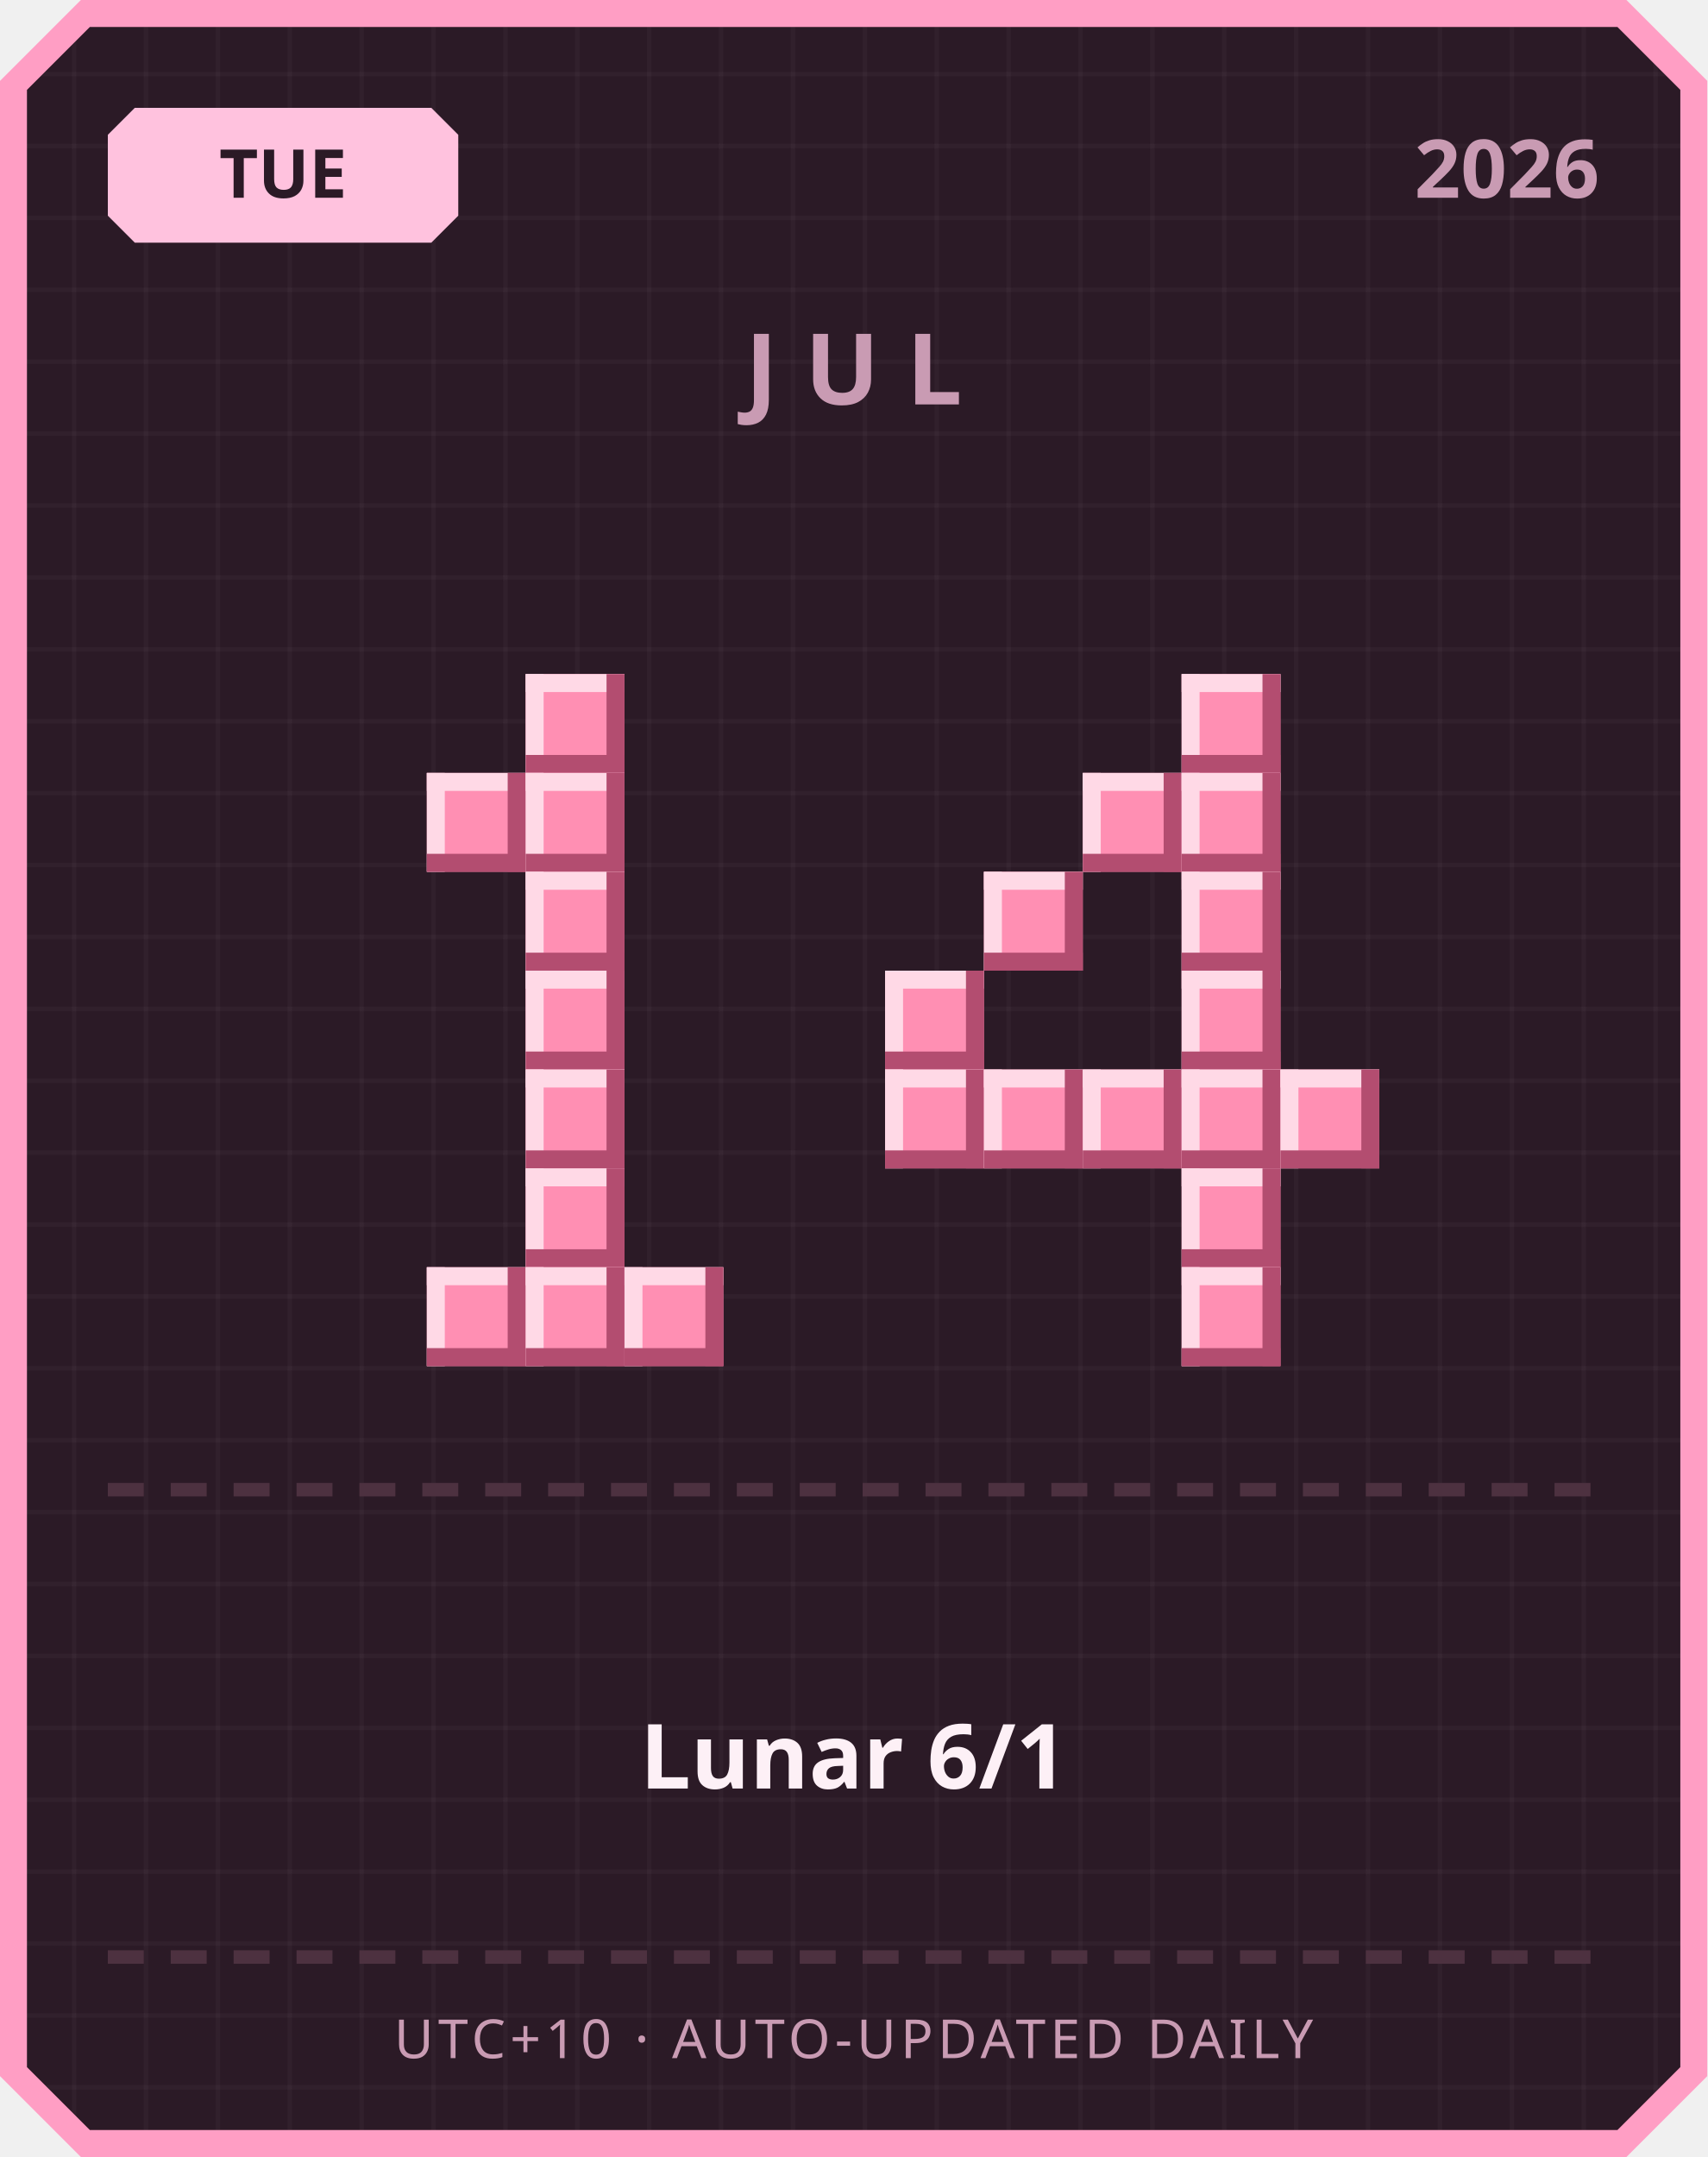
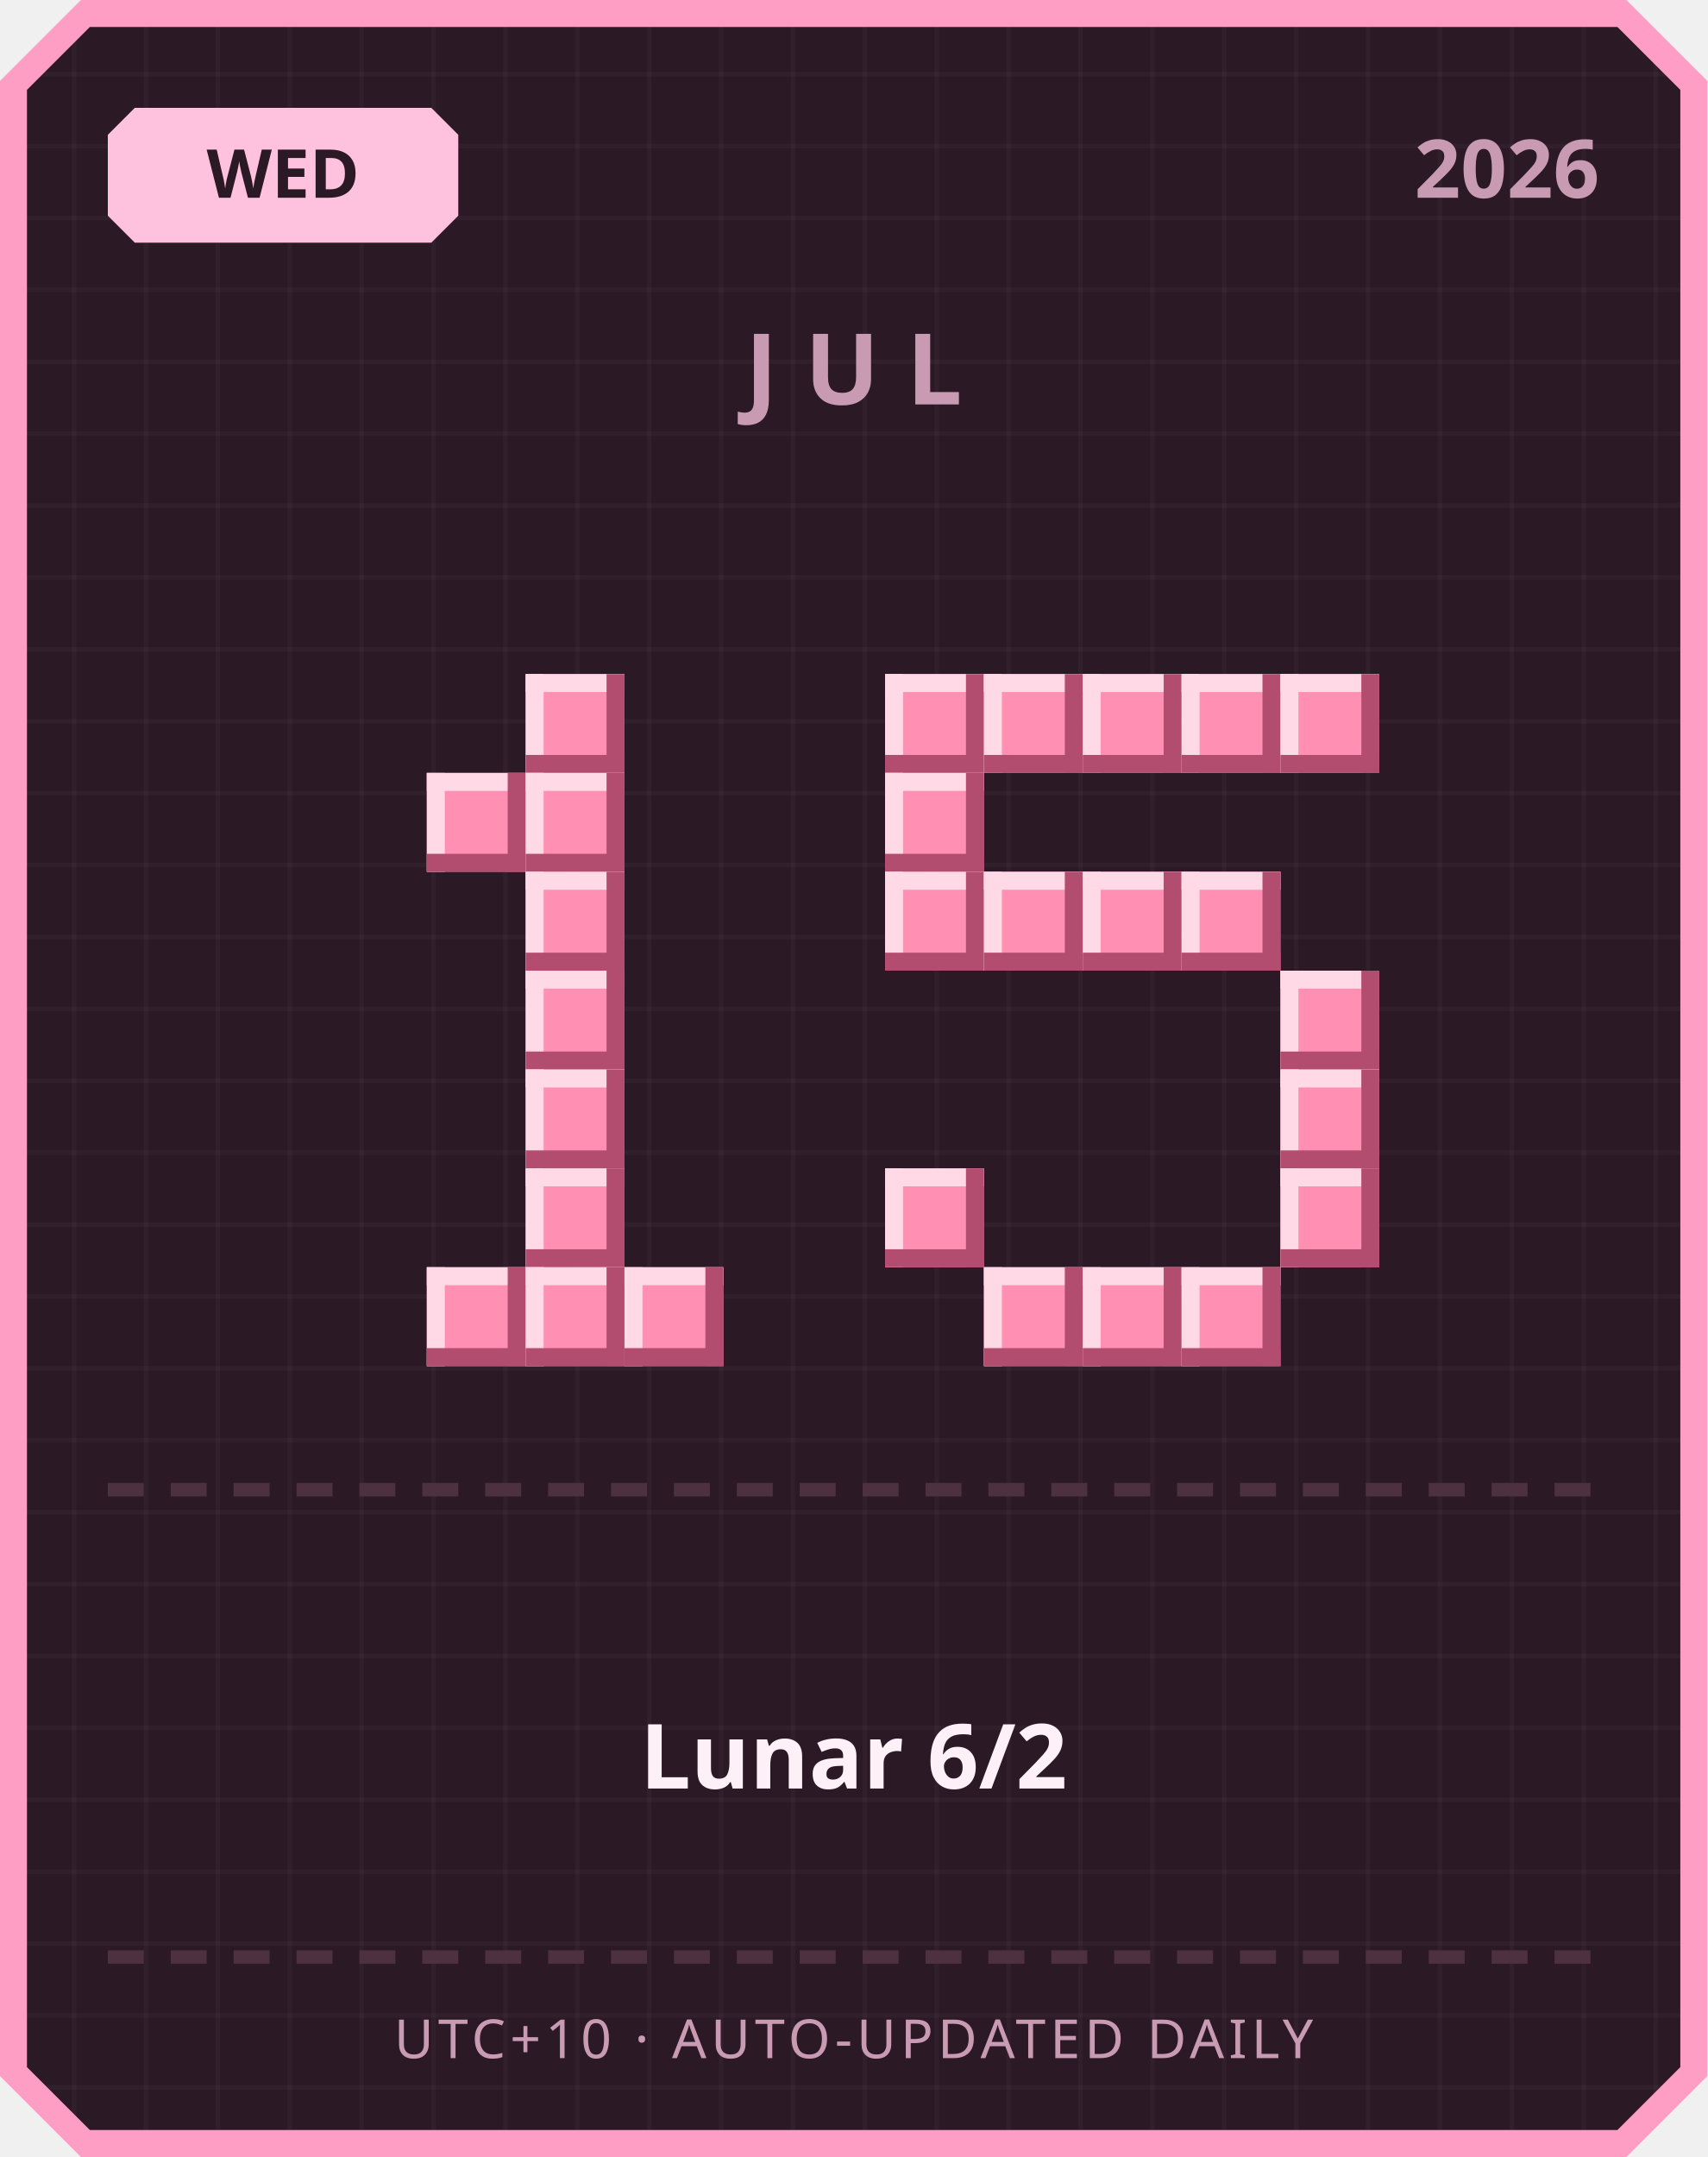
<svg xmlns="http://www.w3.org/2000/svg" width="380" height="480" viewBox="0 0 380 480">
  <defs>
    <pattern id="grid" width="16" height="16" patternUnits="userSpaceOnUse">
      <rect width="16" height="16" fill="#2b1a26" />
      <rect width="1" height="16" fill="#ffffff" opacity="0.03" />
      <rect width="16" height="1" fill="#ffffff" opacity="0.03" />
    </pattern>
  </defs>
  <path d="M 18,0 L 362,0 L 380,18 L 380,462 L 362,480 L 18,480 L 0,462 L 0,18 Z" fill="#ff9ec4" />
  <path d="M 20,6 L 360,6 L 374,20 L 374,460 L 360,474 L 20,474 L 6,460 L 6,20 Z" fill="url(#grid)" />
  <path d="M 30,24 L 96,24 L 102,30 L 102,48 L 96,54 L 30,54 L 24,48 L 24,30 Z" fill="#ffc2de" />
-   <text x="63" y="44" text-anchor="middle" font-family="'Segoe UI', sans-serif" font-size="15" font-weight="700" fill="#2b1a26">TUE</text>
+   <text x="63" y="44" text-anchor="middle" font-family="'Segoe UI', sans-serif" font-size="15" font-weight="700" fill="#2b1a26">WED</text>
  <text x="356" y="44" text-anchor="end" font-family="'Segoe UI', sans-serif" font-size="18" font-weight="700" fill="#c99bb3">2026</text>
  <text x="190" y="90" text-anchor="middle" font-family="'Segoe UI', sans-serif" font-size="22" font-weight="700" letter-spacing="6" fill="#c99bb3">JUL</text>
  <rect x="117" y="150" width="22" height="22" fill="#ff8fb3" />
  <rect x="117" y="150" width="22" height="4" fill="#ffd9e6" />
  <rect x="117" y="150" width="4" height="22" fill="#ffd9e6" />
  <rect x="117" y="168" width="22" height="4" fill="#b34d70" />
  <rect x="135" y="150" width="4" height="22" fill="#b34d70" />
  <rect x="95" y="172" width="22" height="22" fill="#ff8fb3" />
  <rect x="95" y="172" width="22" height="4" fill="#ffd9e6" />
  <rect x="95" y="172" width="4" height="22" fill="#ffd9e6" />
  <rect x="95" y="190" width="22" height="4" fill="#b34d70" />
  <rect x="113" y="172" width="4" height="22" fill="#b34d70" />
  <rect x="117" y="172" width="22" height="22" fill="#ff8fb3" />
  <rect x="117" y="172" width="22" height="4" fill="#ffd9e6" />
  <rect x="117" y="172" width="4" height="22" fill="#ffd9e6" />
  <rect x="117" y="190" width="22" height="4" fill="#b34d70" />
  <rect x="135" y="172" width="4" height="22" fill="#b34d70" />
  <rect x="117" y="194" width="22" height="22" fill="#ff8fb3" />
  <rect x="117" y="194" width="22" height="4" fill="#ffd9e6" />
  <rect x="117" y="194" width="4" height="22" fill="#ffd9e6" />
  <rect x="117" y="212" width="22" height="4" fill="#b34d70" />
  <rect x="135" y="194" width="4" height="22" fill="#b34d70" />
  <rect x="117" y="216" width="22" height="22" fill="#ff8fb3" />
  <rect x="117" y="216" width="22" height="4" fill="#ffd9e6" />
  <rect x="117" y="216" width="4" height="22" fill="#ffd9e6" />
  <rect x="117" y="234" width="22" height="4" fill="#b34d70" />
  <rect x="135" y="216" width="4" height="22" fill="#b34d70" />
  <rect x="117" y="238" width="22" height="22" fill="#ff8fb3" />
  <rect x="117" y="238" width="22" height="4" fill="#ffd9e6" />
  <rect x="117" y="238" width="4" height="22" fill="#ffd9e6" />
  <rect x="117" y="256" width="22" height="4" fill="#b34d70" />
  <rect x="135" y="238" width="4" height="22" fill="#b34d70" />
  <rect x="117" y="260" width="22" height="22" fill="#ff8fb3" />
  <rect x="117" y="260" width="22" height="4" fill="#ffd9e6" />
  <rect x="117" y="260" width="4" height="22" fill="#ffd9e6" />
  <rect x="117" y="278" width="22" height="4" fill="#b34d70" />
  <rect x="135" y="260" width="4" height="22" fill="#b34d70" />
  <rect x="95" y="282" width="22" height="22" fill="#ff8fb3" />
  <rect x="95" y="282" width="22" height="4" fill="#ffd9e6" />
  <rect x="95" y="282" width="4" height="22" fill="#ffd9e6" />
  <rect x="95" y="300" width="22" height="4" fill="#b34d70" />
  <rect x="113" y="282" width="4" height="22" fill="#b34d70" />
  <rect x="117" y="282" width="22" height="22" fill="#ff8fb3" />
  <rect x="117" y="282" width="22" height="4" fill="#ffd9e6" />
  <rect x="117" y="282" width="4" height="22" fill="#ffd9e6" />
  <rect x="117" y="300" width="22" height="4" fill="#b34d70" />
  <rect x="135" y="282" width="4" height="22" fill="#b34d70" />
  <rect x="139" y="282" width="22" height="22" fill="#ff8fb3" />
  <rect x="139" y="282" width="22" height="4" fill="#ffd9e6" />
  <rect x="139" y="282" width="4" height="22" fill="#ffd9e6" />
  <rect x="139" y="300" width="22" height="4" fill="#b34d70" />
  <rect x="157" y="282" width="4" height="22" fill="#b34d70" />
+   <rect x="197" y="150" width="22" height="22" fill="#ff8fb3" />
+   <rect x="197" y="150" width="22" height="4" fill="#ffd9e6" />
+   <rect x="197" y="150" width="4" height="22" fill="#ffd9e6" />
+   <rect x="197" y="168" width="22" height="4" fill="#b34d70" />
+   <rect x="215" y="150" width="4" height="22" fill="#b34d70" />
+   <rect x="219" y="150" width="22" height="22" fill="#ff8fb3" />
+   <rect x="219" y="150" width="22" height="4" fill="#ffd9e6" />
+   <rect x="219" y="150" width="4" height="22" fill="#ffd9e6" />
+   <rect x="219" y="168" width="22" height="4" fill="#b34d70" />
+   <rect x="237" y="150" width="4" height="22" fill="#b34d70" />
+   <rect x="241" y="150" width="22" height="22" fill="#ff8fb3" />
+   <rect x="241" y="150" width="22" height="4" fill="#ffd9e6" />
+   <rect x="241" y="150" width="4" height="22" fill="#ffd9e6" />
+   <rect x="241" y="168" width="22" height="4" fill="#b34d70" />
+   <rect x="259" y="150" width="4" height="22" fill="#b34d70" />
  <rect x="263" y="150" width="22" height="22" fill="#ff8fb3" />
  <rect x="263" y="150" width="22" height="4" fill="#ffd9e6" />
  <rect x="263" y="150" width="4" height="22" fill="#ffd9e6" />
  <rect x="263" y="168" width="22" height="4" fill="#b34d70" />
  <rect x="281" y="150" width="4" height="22" fill="#b34d70" />
-   <rect x="241" y="172" width="22" height="22" fill="#ff8fb3" />
-   <rect x="241" y="172" width="22" height="4" fill="#ffd9e6" />
-   <rect x="241" y="172" width="4" height="22" fill="#ffd9e6" />
-   <rect x="241" y="190" width="22" height="4" fill="#b34d70" />
-   <rect x="259" y="172" width="4" height="22" fill="#b34d70" />
-   <rect x="263" y="172" width="22" height="22" fill="#ff8fb3" />
-   <rect x="263" y="172" width="22" height="4" fill="#ffd9e6" />
-   <rect x="263" y="172" width="4" height="22" fill="#ffd9e6" />
-   <rect x="263" y="190" width="22" height="4" fill="#b34d70" />
-   <rect x="281" y="172" width="4" height="22" fill="#b34d70" />
+   <rect x="285" y="150" width="22" height="22" fill="#ff8fb3" />
+   <rect x="285" y="150" width="22" height="4" fill="#ffd9e6" />
+   <rect x="285" y="150" width="4" height="22" fill="#ffd9e6" />
+   <rect x="285" y="168" width="22" height="4" fill="#b34d70" />
+   <rect x="303" y="150" width="4" height="22" fill="#b34d70" />
+   <rect x="197" y="172" width="22" height="22" fill="#ff8fb3" />
+   <rect x="197" y="172" width="22" height="4" fill="#ffd9e6" />
+   <rect x="197" y="172" width="4" height="22" fill="#ffd9e6" />
+   <rect x="197" y="190" width="22" height="4" fill="#b34d70" />
+   <rect x="215" y="172" width="4" height="22" fill="#b34d70" />
+   <rect x="197" y="194" width="22" height="22" fill="#ff8fb3" />
+   <rect x="197" y="194" width="22" height="4" fill="#ffd9e6" />
+   <rect x="197" y="194" width="4" height="22" fill="#ffd9e6" />
+   <rect x="197" y="212" width="22" height="4" fill="#b34d70" />
+   <rect x="215" y="194" width="4" height="22" fill="#b34d70" />
  <rect x="219" y="194" width="22" height="22" fill="#ff8fb3" />
  <rect x="219" y="194" width="22" height="4" fill="#ffd9e6" />
  <rect x="219" y="194" width="4" height="22" fill="#ffd9e6" />
  <rect x="219" y="212" width="22" height="4" fill="#b34d70" />
  <rect x="237" y="194" width="4" height="22" fill="#b34d70" />
+   <rect x="241" y="194" width="22" height="22" fill="#ff8fb3" />
+   <rect x="241" y="194" width="22" height="4" fill="#ffd9e6" />
+   <rect x="241" y="194" width="4" height="22" fill="#ffd9e6" />
+   <rect x="241" y="212" width="22" height="4" fill="#b34d70" />
+   <rect x="259" y="194" width="4" height="22" fill="#b34d70" />
  <rect x="263" y="194" width="22" height="22" fill="#ff8fb3" />
  <rect x="263" y="194" width="22" height="4" fill="#ffd9e6" />
  <rect x="263" y="194" width="4" height="22" fill="#ffd9e6" />
  <rect x="263" y="212" width="22" height="4" fill="#b34d70" />
  <rect x="281" y="194" width="4" height="22" fill="#b34d70" />
-   <rect x="197" y="216" width="22" height="22" fill="#ff8fb3" />
-   <rect x="197" y="216" width="22" height="4" fill="#ffd9e6" />
-   <rect x="197" y="216" width="4" height="22" fill="#ffd9e6" />
-   <rect x="197" y="234" width="22" height="4" fill="#b34d70" />
-   <rect x="215" y="216" width="4" height="22" fill="#b34d70" />
-   <rect x="263" y="216" width="22" height="22" fill="#ff8fb3" />
-   <rect x="263" y="216" width="22" height="4" fill="#ffd9e6" />
-   <rect x="263" y="216" width="4" height="22" fill="#ffd9e6" />
-   <rect x="263" y="234" width="22" height="4" fill="#b34d70" />
-   <rect x="281" y="216" width="4" height="22" fill="#b34d70" />
-   <rect x="197" y="238" width="22" height="22" fill="#ff8fb3" />
-   <rect x="197" y="238" width="22" height="4" fill="#ffd9e6" />
-   <rect x="197" y="238" width="4" height="22" fill="#ffd9e6" />
-   <rect x="197" y="256" width="22" height="4" fill="#b34d70" />
-   <rect x="215" y="238" width="4" height="22" fill="#b34d70" />
-   <rect x="219" y="238" width="22" height="22" fill="#ff8fb3" />
-   <rect x="219" y="238" width="22" height="4" fill="#ffd9e6" />
-   <rect x="219" y="238" width="4" height="22" fill="#ffd9e6" />
-   <rect x="219" y="256" width="22" height="4" fill="#b34d70" />
-   <rect x="237" y="238" width="4" height="22" fill="#b34d70" />
-   <rect x="241" y="238" width="22" height="22" fill="#ff8fb3" />
-   <rect x="241" y="238" width="22" height="4" fill="#ffd9e6" />
-   <rect x="241" y="238" width="4" height="22" fill="#ffd9e6" />
-   <rect x="241" y="256" width="22" height="4" fill="#b34d70" />
-   <rect x="259" y="238" width="4" height="22" fill="#b34d70" />
-   <rect x="263" y="238" width="22" height="22" fill="#ff8fb3" />
-   <rect x="263" y="238" width="22" height="4" fill="#ffd9e6" />
-   <rect x="263" y="238" width="4" height="22" fill="#ffd9e6" />
-   <rect x="263" y="256" width="22" height="4" fill="#b34d70" />
-   <rect x="281" y="238" width="4" height="22" fill="#b34d70" />
+   <rect x="285" y="216" width="22" height="22" fill="#ff8fb3" />
+   <rect x="285" y="216" width="22" height="4" fill="#ffd9e6" />
+   <rect x="285" y="216" width="4" height="22" fill="#ffd9e6" />
+   <rect x="285" y="234" width="22" height="4" fill="#b34d70" />
+   <rect x="303" y="216" width="4" height="22" fill="#b34d70" />
  <rect x="285" y="238" width="22" height="22" fill="#ff8fb3" />
  <rect x="285" y="238" width="22" height="4" fill="#ffd9e6" />
  <rect x="285" y="238" width="4" height="22" fill="#ffd9e6" />
  <rect x="285" y="256" width="22" height="4" fill="#b34d70" />
  <rect x="303" y="238" width="4" height="22" fill="#b34d70" />
-   <rect x="263" y="260" width="22" height="22" fill="#ff8fb3" />
-   <rect x="263" y="260" width="22" height="4" fill="#ffd9e6" />
-   <rect x="263" y="260" width="4" height="22" fill="#ffd9e6" />
-   <rect x="263" y="278" width="22" height="4" fill="#b34d70" />
-   <rect x="281" y="260" width="4" height="22" fill="#b34d70" />
+   <rect x="197" y="260" width="22" height="22" fill="#ff8fb3" />
+   <rect x="197" y="260" width="22" height="4" fill="#ffd9e6" />
+   <rect x="197" y="260" width="4" height="22" fill="#ffd9e6" />
+   <rect x="197" y="278" width="22" height="4" fill="#b34d70" />
+   <rect x="215" y="260" width="4" height="22" fill="#b34d70" />
+   <rect x="285" y="260" width="22" height="22" fill="#ff8fb3" />
+   <rect x="285" y="260" width="22" height="4" fill="#ffd9e6" />
+   <rect x="285" y="260" width="4" height="22" fill="#ffd9e6" />
+   <rect x="285" y="278" width="22" height="4" fill="#b34d70" />
+   <rect x="303" y="260" width="4" height="22" fill="#b34d70" />
+   <rect x="219" y="282" width="22" height="22" fill="#ff8fb3" />
+   <rect x="219" y="282" width="22" height="4" fill="#ffd9e6" />
+   <rect x="219" y="282" width="4" height="22" fill="#ffd9e6" />
+   <rect x="219" y="300" width="22" height="4" fill="#b34d70" />
+   <rect x="237" y="282" width="4" height="22" fill="#b34d70" />
+   <rect x="241" y="282" width="22" height="22" fill="#ff8fb3" />
+   <rect x="241" y="282" width="22" height="4" fill="#ffd9e6" />
+   <rect x="241" y="282" width="4" height="22" fill="#ffd9e6" />
+   <rect x="241" y="300" width="22" height="4" fill="#b34d70" />
+   <rect x="259" y="282" width="4" height="22" fill="#b34d70" />
  <rect x="263" y="282" width="22" height="22" fill="#ff8fb3" />
  <rect x="263" y="282" width="22" height="4" fill="#ffd9e6" />
  <rect x="263" y="282" width="4" height="22" fill="#ffd9e6" />
  <rect x="263" y="300" width="22" height="4" fill="#b34d70" />
  <rect x="281" y="282" width="4" height="22" fill="#b34d70" />
  <rect x="24" y="330" width="8" height="3" fill="#4d3140" />
  <rect x="38" y="330" width="8" height="3" fill="#4d3140" />
  <rect x="52" y="330" width="8" height="3" fill="#4d3140" />
  <rect x="66" y="330" width="8" height="3" fill="#4d3140" />
  <rect x="80" y="330" width="8" height="3" fill="#4d3140" />
  <rect x="94" y="330" width="8" height="3" fill="#4d3140" />
  <rect x="108" y="330" width="8" height="3" fill="#4d3140" />
  <rect x="122" y="330" width="8" height="3" fill="#4d3140" />
  <rect x="136" y="330" width="8" height="3" fill="#4d3140" />
  <rect x="150" y="330" width="8" height="3" fill="#4d3140" />
  <rect x="164" y="330" width="8" height="3" fill="#4d3140" />
  <rect x="178" y="330" width="8" height="3" fill="#4d3140" />
  <rect x="192" y="330" width="8" height="3" fill="#4d3140" />
  <rect x="206" y="330" width="8" height="3" fill="#4d3140" />
  <rect x="220" y="330" width="8" height="3" fill="#4d3140" />
  <rect x="234" y="330" width="8" height="3" fill="#4d3140" />
  <rect x="248" y="330" width="8" height="3" fill="#4d3140" />
  <rect x="262" y="330" width="8" height="3" fill="#4d3140" />
  <rect x="276" y="330" width="8" height="3" fill="#4d3140" />
  <rect x="290" y="330" width="8" height="3" fill="#4d3140" />
  <rect x="304" y="330" width="8" height="3" fill="#4d3140" />
  <rect x="318" y="330" width="8" height="3" fill="#4d3140" />
  <rect x="332" y="330" width="8" height="3" fill="#4d3140" />
  <rect x="346" y="330" width="8" height="3" fill="#4d3140" />
-   <text x="190" y="398" text-anchor="middle" font-family="'Segoe UI', 'Microsoft JhengHei', sans-serif" font-size="20" font-weight="700" fill="#fdf0f6">Lunar 6/1</text>
+   <text x="190" y="398" text-anchor="middle" font-family="'Segoe UI', 'Microsoft JhengHei', sans-serif" font-size="20" font-weight="700" fill="#fdf0f6">Lunar 6/2</text>
  <rect x="24" y="434" width="8" height="3" fill="#4d3140" />
  <rect x="38" y="434" width="8" height="3" fill="#4d3140" />
  <rect x="52" y="434" width="8" height="3" fill="#4d3140" />
  <rect x="66" y="434" width="8" height="3" fill="#4d3140" />
  <rect x="80" y="434" width="8" height="3" fill="#4d3140" />
  <rect x="94" y="434" width="8" height="3" fill="#4d3140" />
  <rect x="108" y="434" width="8" height="3" fill="#4d3140" />
  <rect x="122" y="434" width="8" height="3" fill="#4d3140" />
  <rect x="136" y="434" width="8" height="3" fill="#4d3140" />
  <rect x="150" y="434" width="8" height="3" fill="#4d3140" />
  <rect x="164" y="434" width="8" height="3" fill="#4d3140" />
  <rect x="178" y="434" width="8" height="3" fill="#4d3140" />
  <rect x="192" y="434" width="8" height="3" fill="#4d3140" />
  <rect x="206" y="434" width="8" height="3" fill="#4d3140" />
  <rect x="220" y="434" width="8" height="3" fill="#4d3140" />
  <rect x="234" y="434" width="8" height="3" fill="#4d3140" />
  <rect x="248" y="434" width="8" height="3" fill="#4d3140" />
  <rect x="262" y="434" width="8" height="3" fill="#4d3140" />
  <rect x="276" y="434" width="8" height="3" fill="#4d3140" />
  <rect x="290" y="434" width="8" height="3" fill="#4d3140" />
  <rect x="304" y="434" width="8" height="3" fill="#4d3140" />
  <rect x="318" y="434" width="8" height="3" fill="#4d3140" />
  <rect x="332" y="434" width="8" height="3" fill="#4d3140" />
  <rect x="346" y="434" width="8" height="3" fill="#4d3140" />
  <text x="190" y="458" text-anchor="middle" font-family="'Segoe UI', sans-serif" font-size="12" letter-spacing="1" fill="#c99bb3">UTC+10 · AUTO-UPDATED DAILY</text>
</svg>
